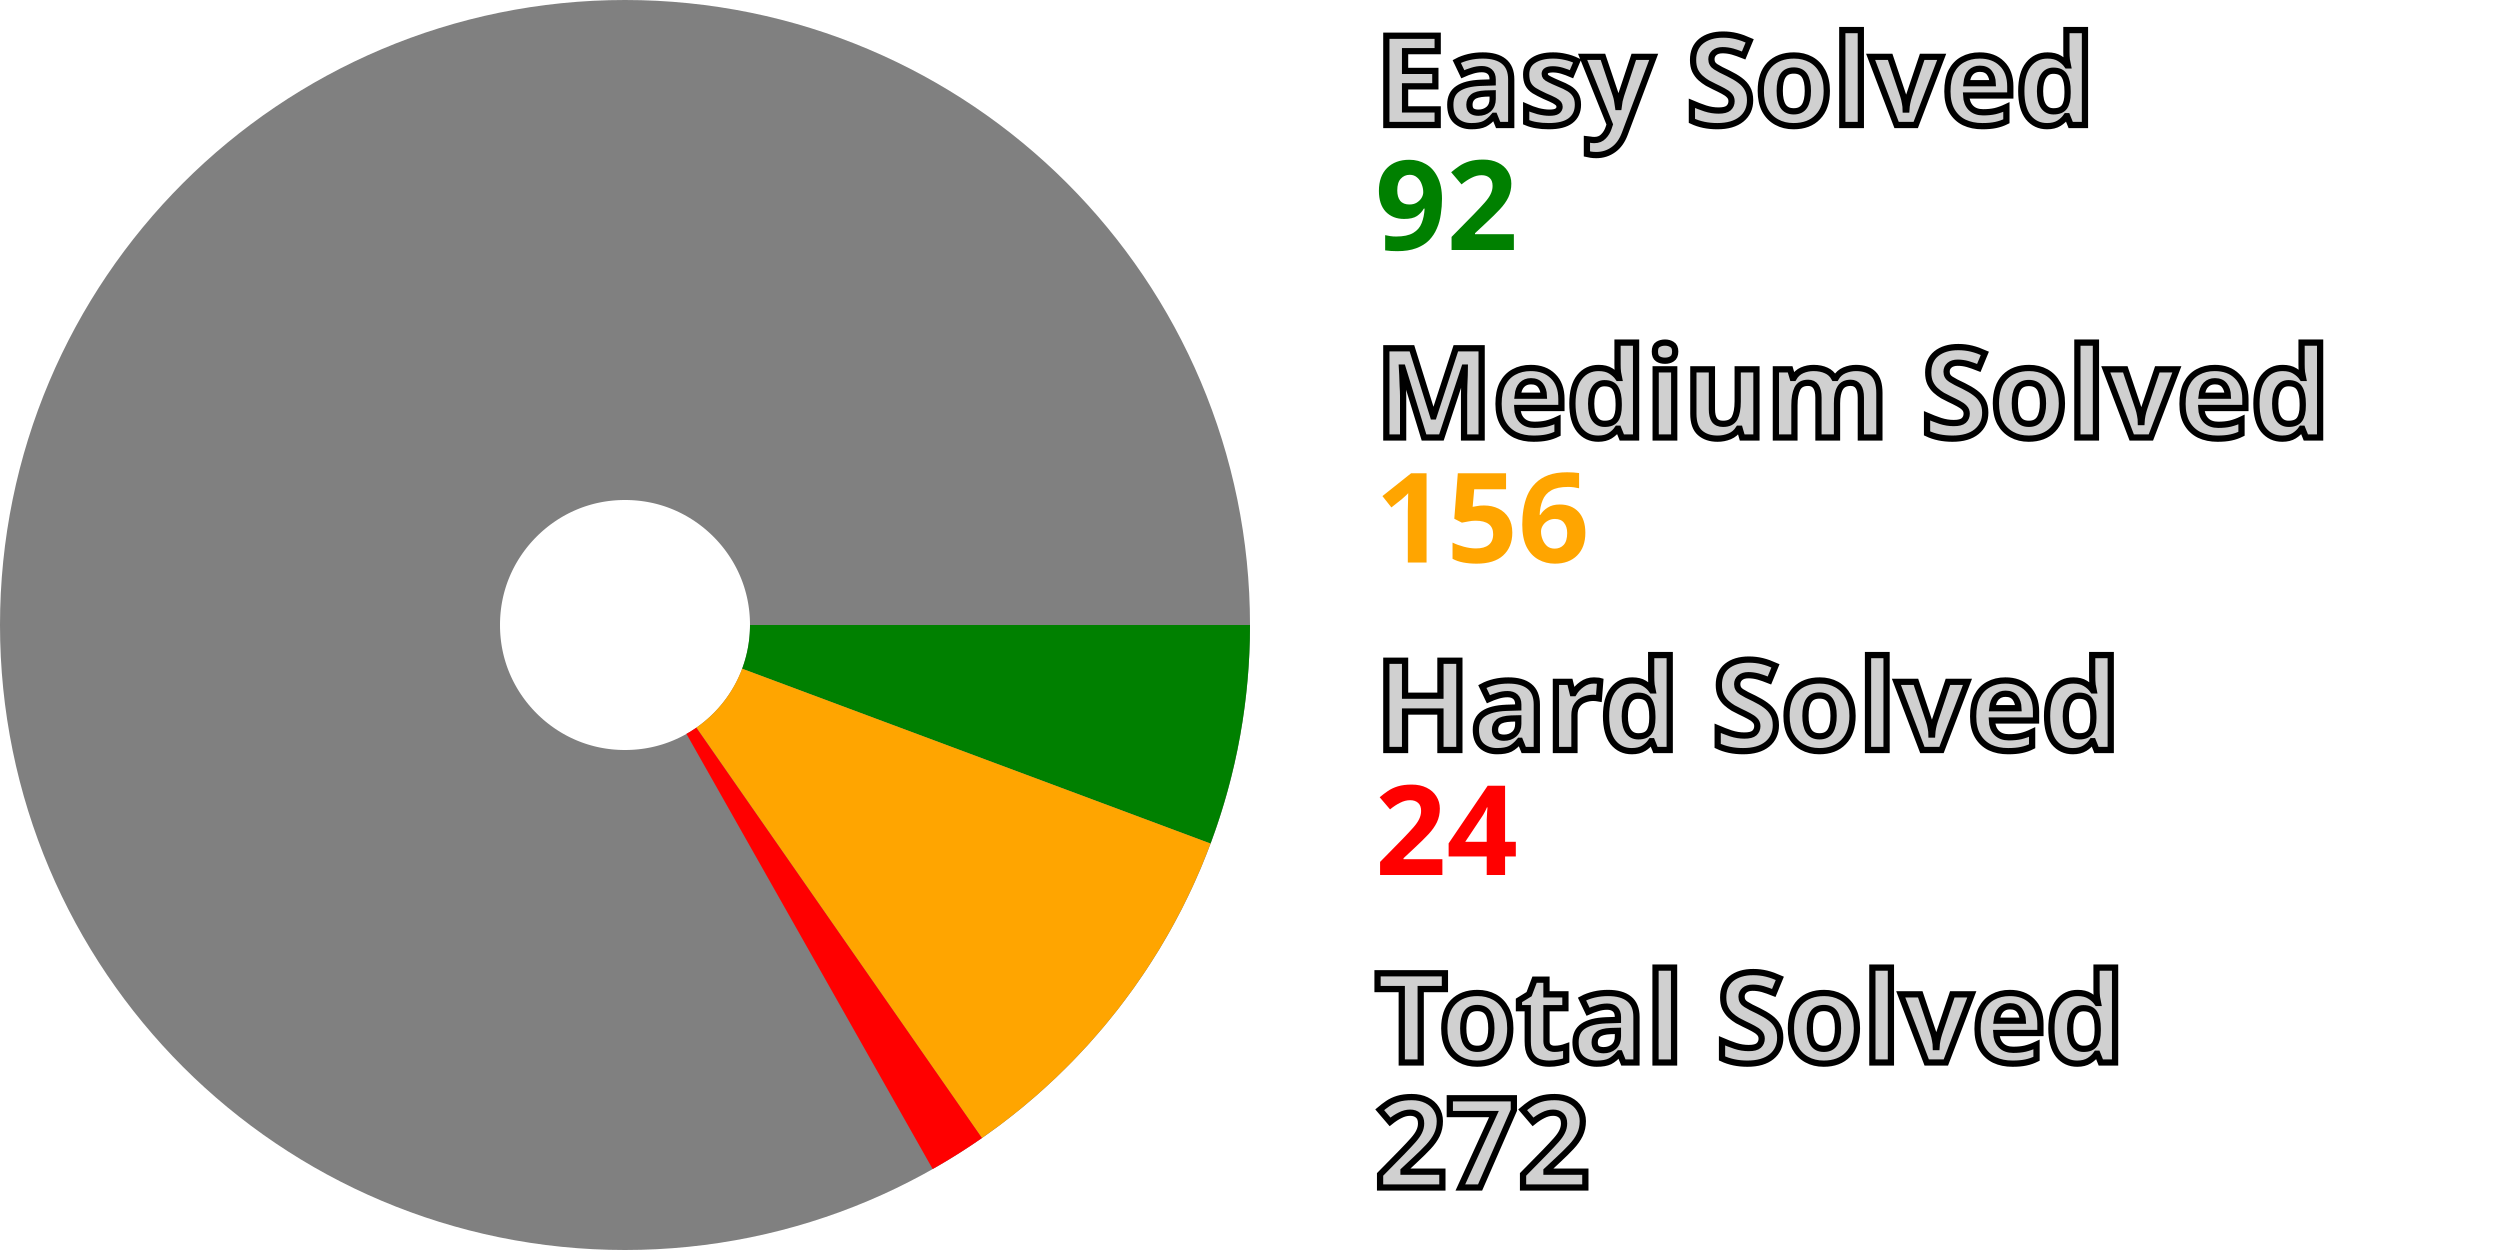
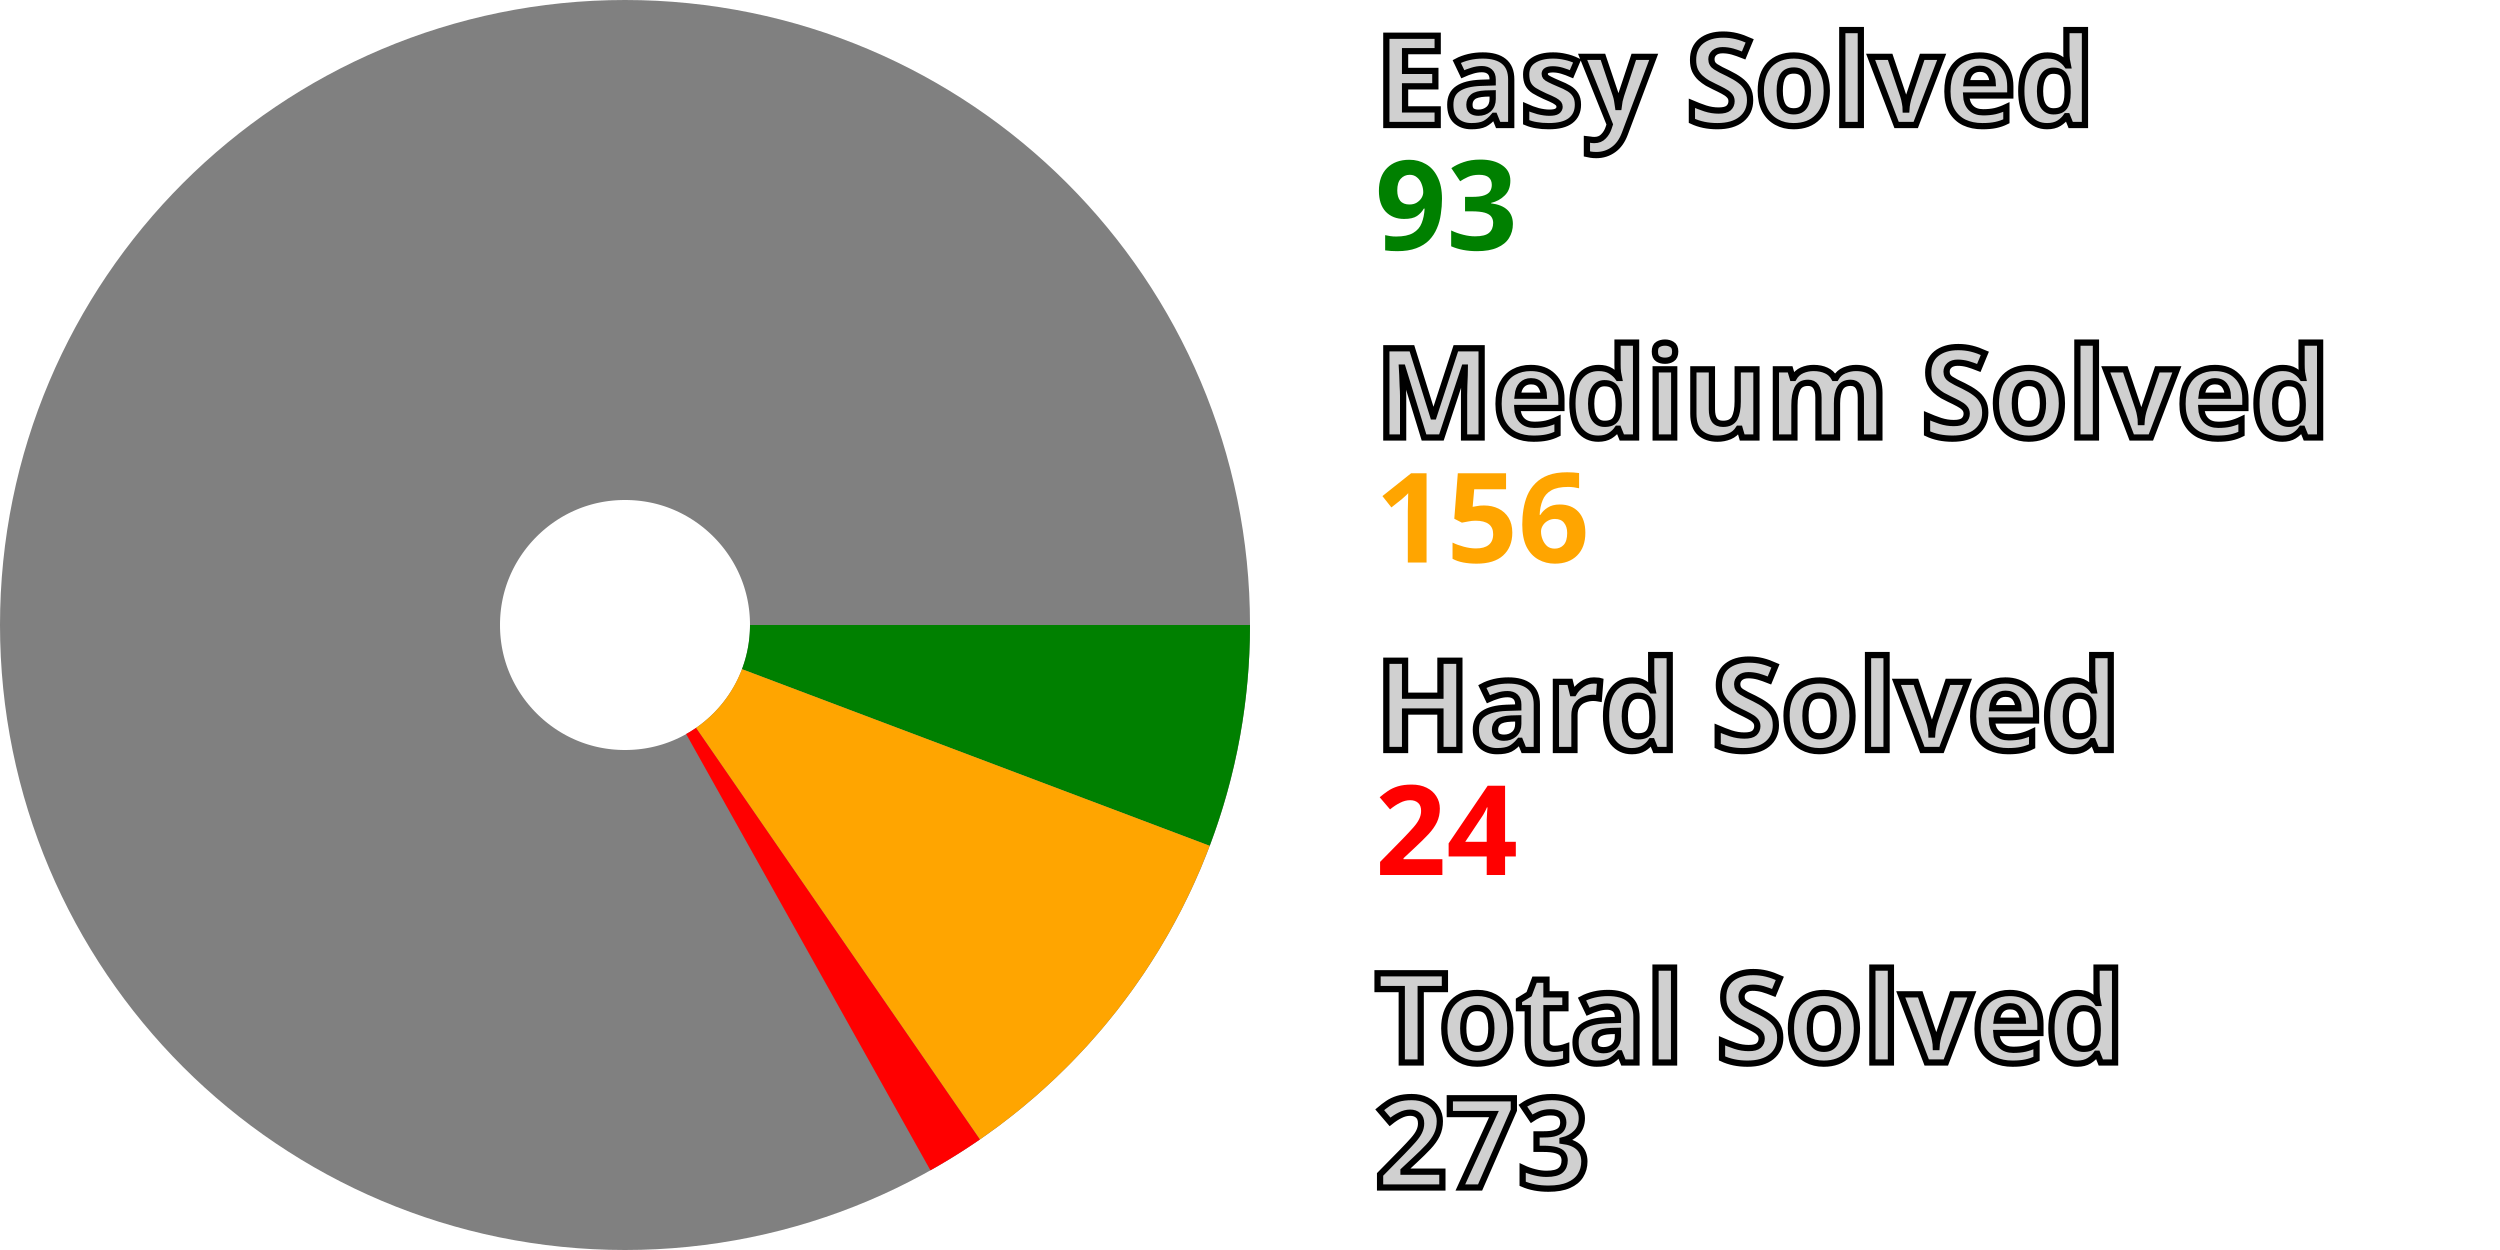
<svg xmlns="http://www.w3.org/2000/svg" width="200" height="100" viewBox="0 0 200 100" stroke-width="40" fill="none">
  <style>.small {font: bold 10px sans-serif; fill: #d0d0d0; stroke: black; stroke-width: 0.5px;}</style>
  <style>.esy {font: bold 10px sans-serif; fill: green;}</style>
  <style>.mdm {font: bold 10px sans-serif; fill: orange;}</style>
  <style>.hrd {font: bold 10px sans-serif; fill: red;}</style>
  <circle cx="50" cy="50" r="30.0" stroke="gray" />
-   <path d="M80.0 50 A 30.0 30.0, 0, 0, 1, 78.106 60.491" stroke="green" />
-   <path d="M78.106 60.491 A 30.0 30.0, 0, 0, 1, 67.13 74.628" stroke="orange" />
-   <path d="M67.13 74.628 A 30.0 30.0, 0, 0, 1, 64.764 76.116" stroke="red" />
+   <path d="M80.0 50 A 30.0 30.0, 0, 0, 1, 78.065 60.6" stroke="green" />
+   <path d="M78.065 60.6 A 30.0 30.0, 0, 0, 1, 67.035 74.695" stroke="orange" />
+   <path d="M67.035 74.695 A 30.0 30.0, 0, 0, 1, 64.662 76.173" stroke="red" />
  <text x="110.0" y="10.0" class="small">Easy Solved</text>
-   <text x="110.0" y="20.0" class="esy">92</text>
+   <text x="110.0" y="20.0" class="esy">93</text>
  <text x="110.0" y="35.0" class="small">Medium Solved</text>
  <text x="110.0" y="45.0" class="mdm">156</text>
  <text x="110.0" y="60.0" class="small">Hard Solved</text>
  <text x="110.0" y="70.0" class="hrd">24</text>
  <text x="110.0" y="85.0" class="small">Total Solved</text>
-   <text x="110.0" y="95.0" class="small">272</text>
+   <text x="110.0" y="95.0" class="small">273</text>
</svg>
